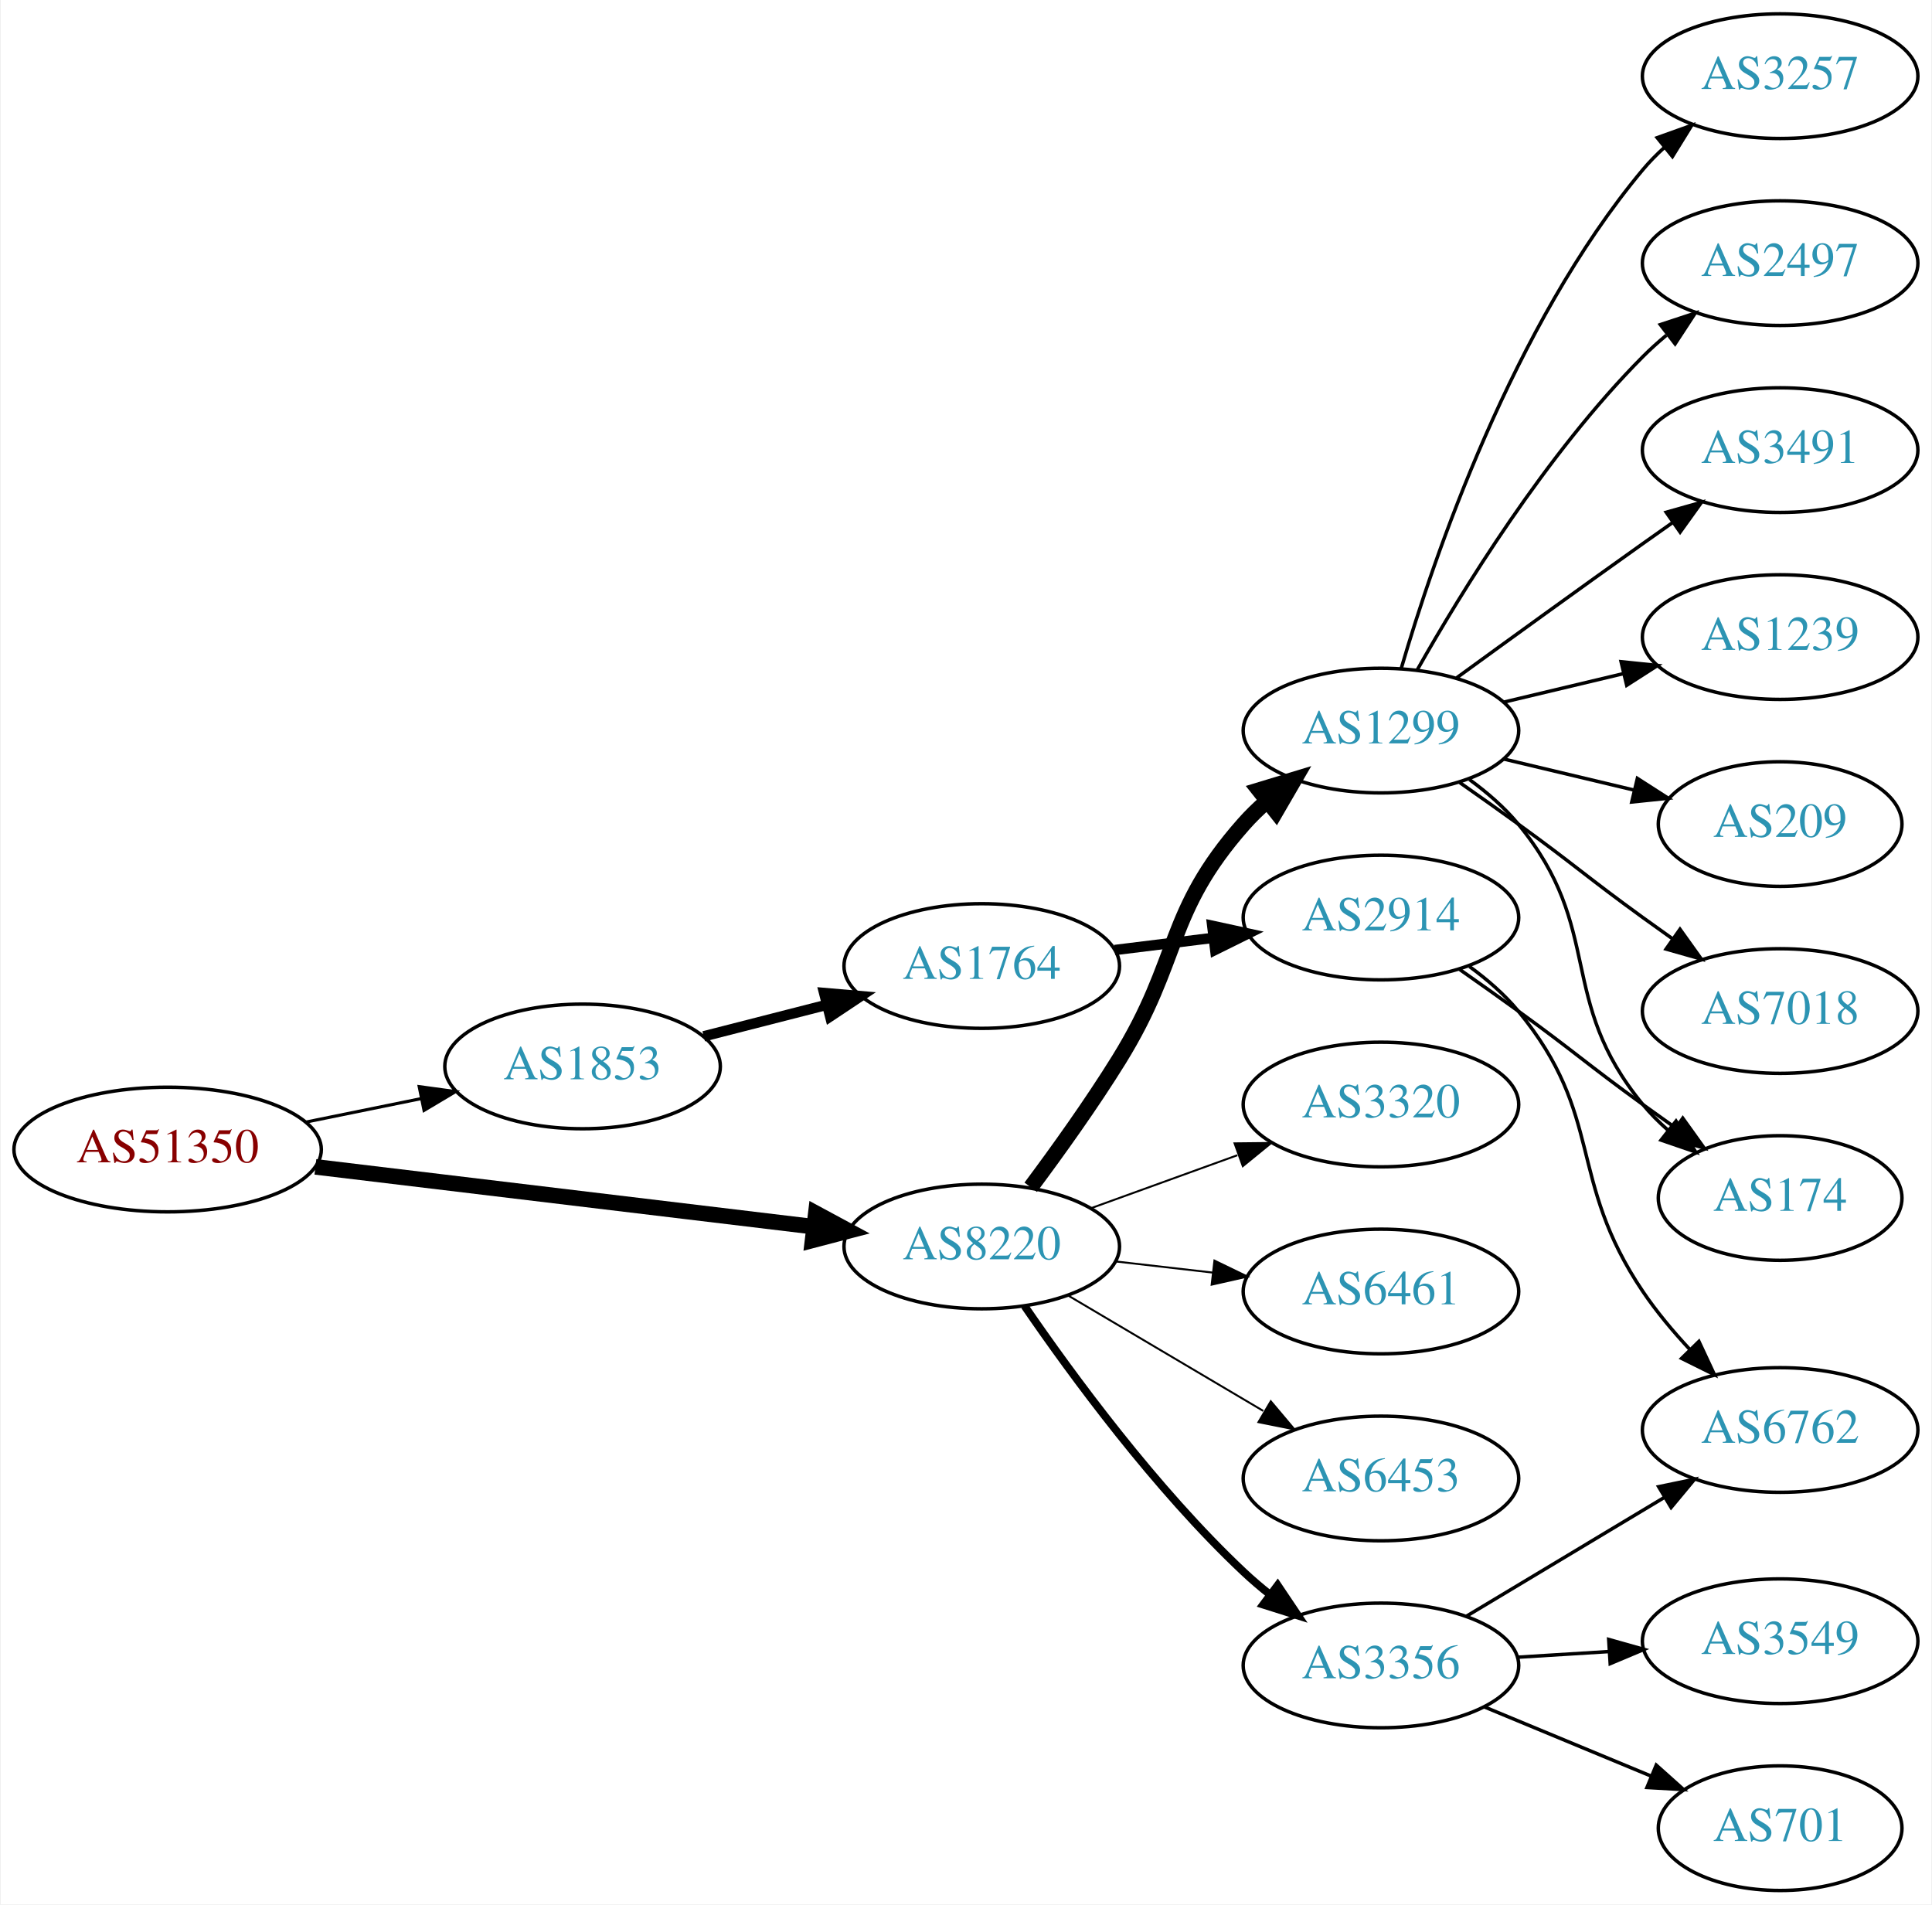
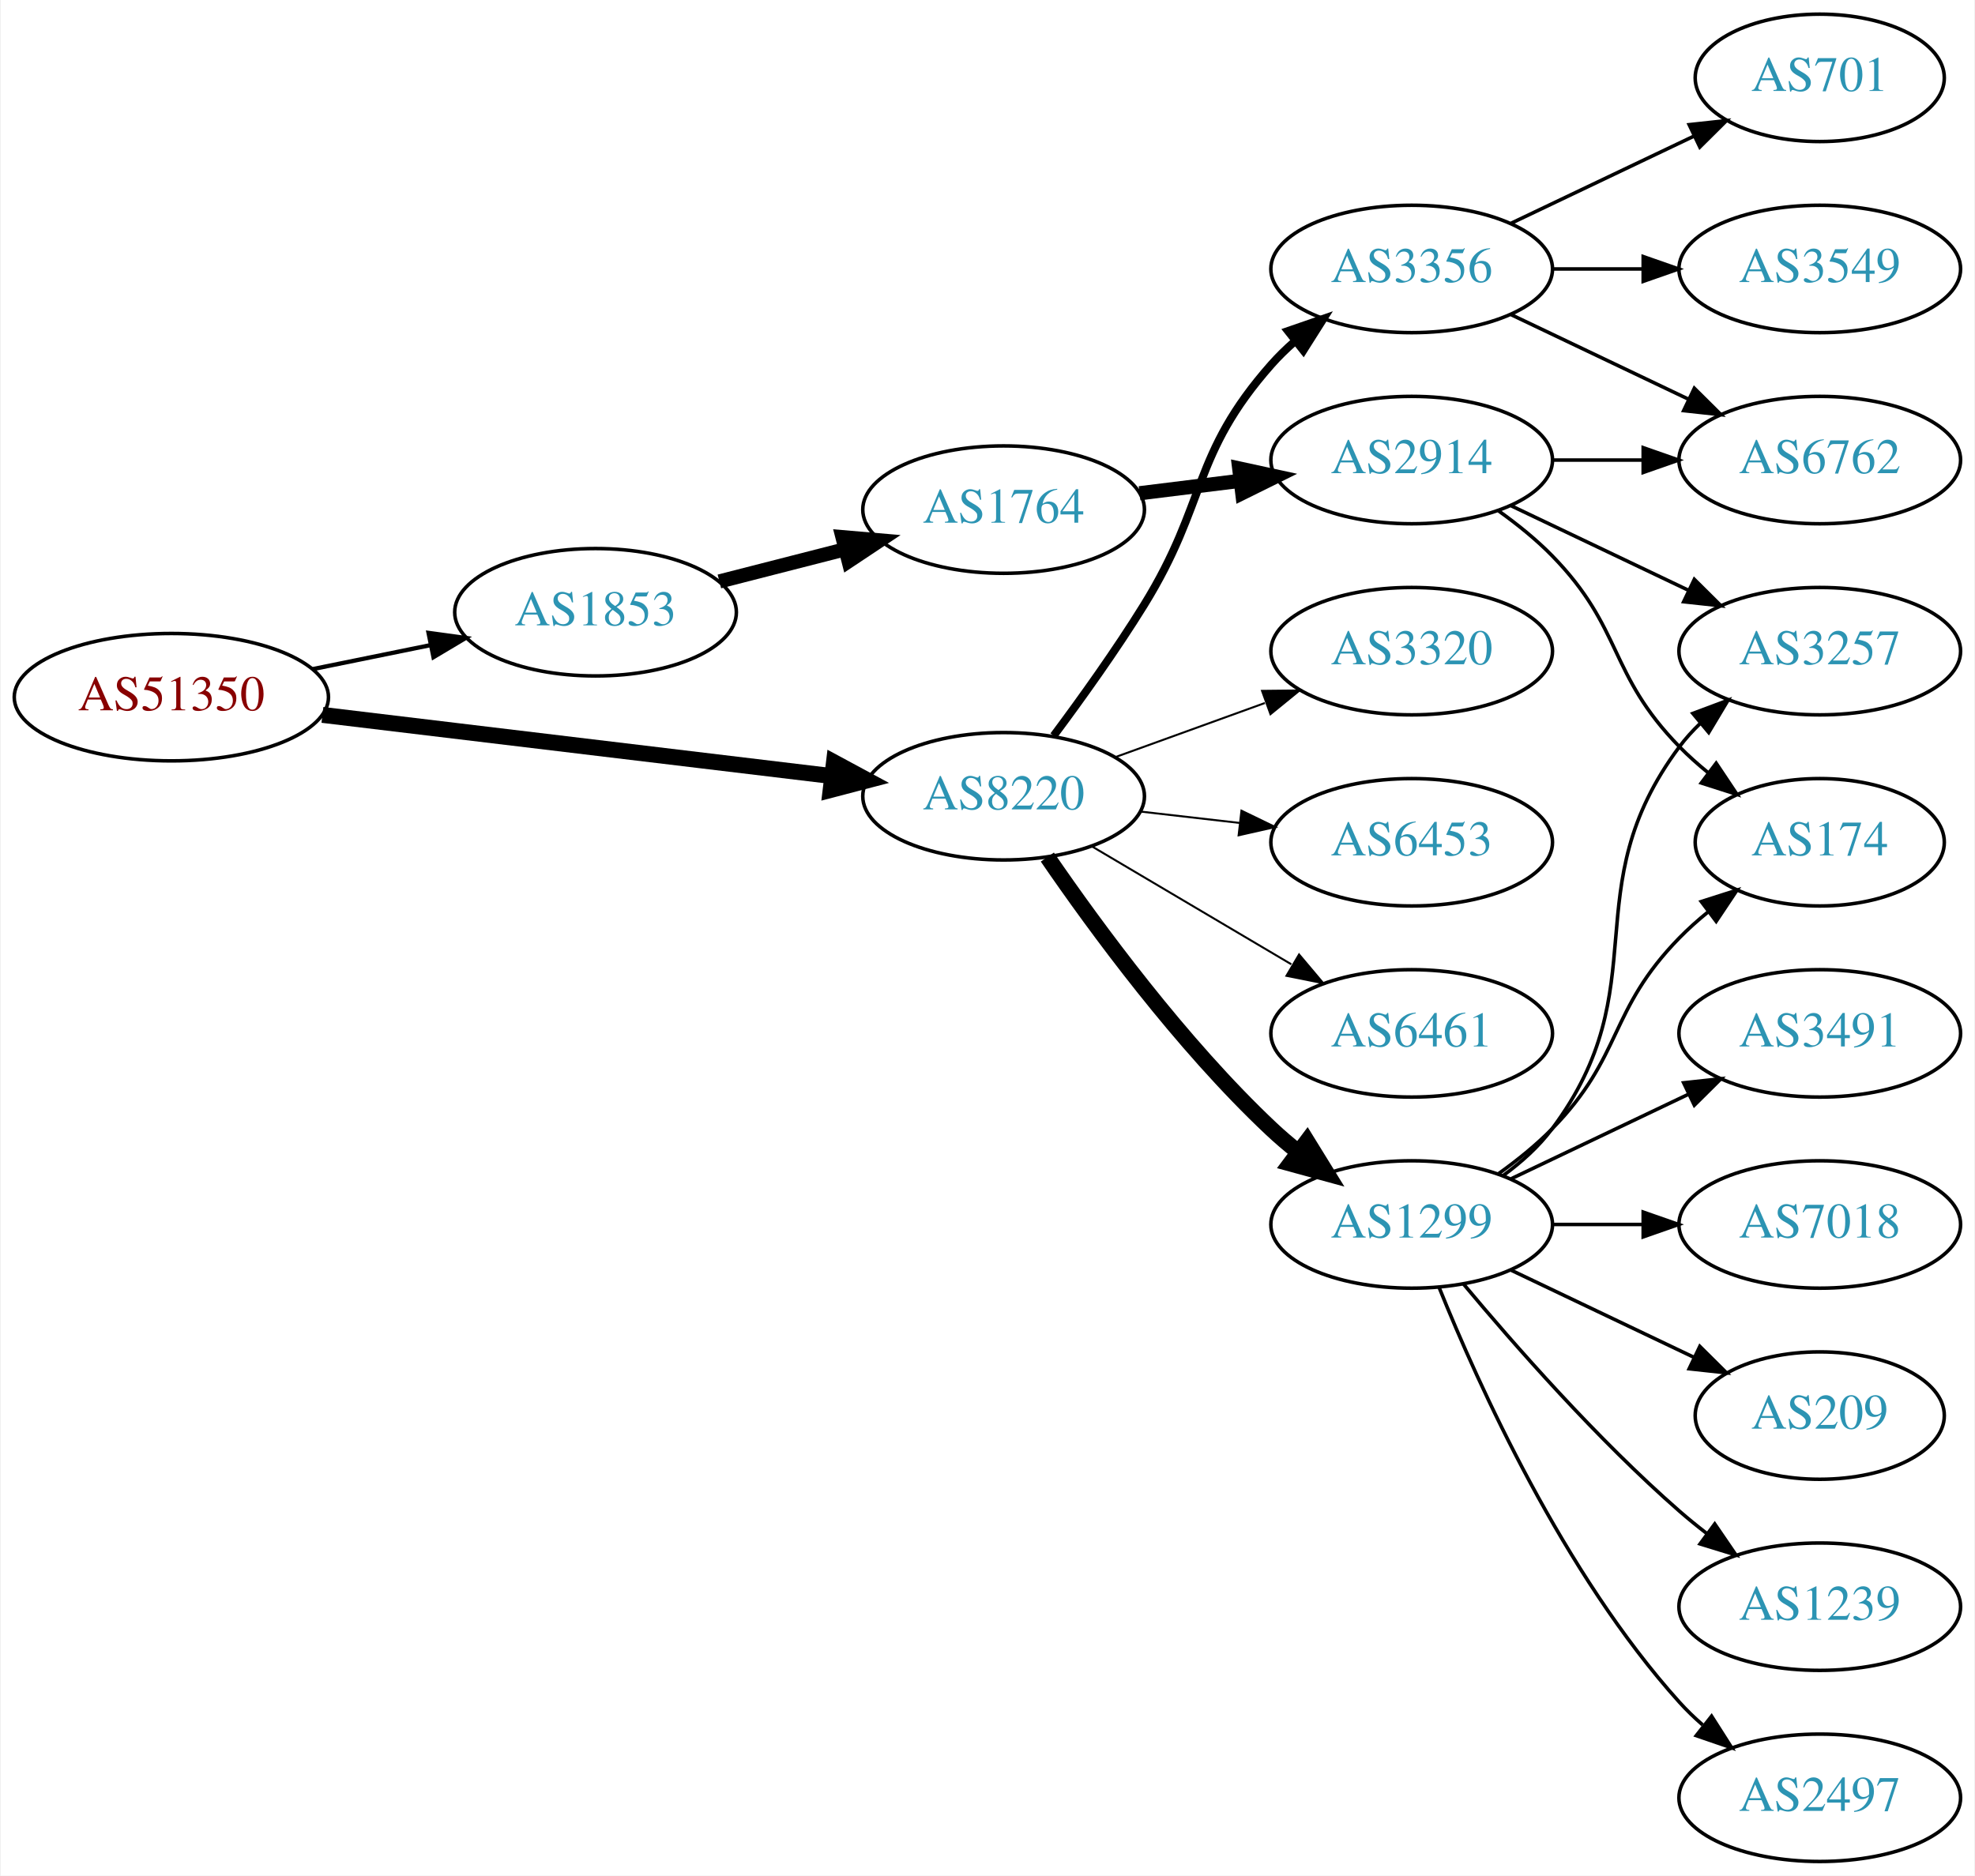
- <svg xmlns="http://www.w3.org/2000/svg" xmlns:xlink="http://www.w3.org/1999/xlink" width="558pt" height="550pt" viewBox="0.00 0.00 557.56 550.00">
-   <g id="graph0" class="graph" transform="scale(1 1) rotate(0) translate(4 546)">
-     <polygon fill="white" stroke="none" points="-4,4 -4,-546 553.564,-546 553.564,4 -4,4" />
+ <svg xmlns="http://www.w3.org/2000/svg" xmlns:xlink="http://www.w3.org/1999/xlink" width="558pt" height="530pt" viewBox="0.00 0.00 557.56 530.00">
+   <g id="graph0" class="graph" transform="scale(1 1) rotate(0) translate(4 526)">
+     <polygon fill="white" stroke="none" points="-4,4 -4,-526 553.564,-526 553.564,4 -4,4" />
    <g id="node1" class="node">
      <g id="a_node1">
        <a xlink:href="/asn/51350" xlink:title="AS51350 ~ Fachhochschule Technikum Wien [AT]">
-           <ellipse fill="#ffffff" stroke="black" cx="44.196" cy="-214" rx="44.393" ry="18" />
-           <text text-anchor="middle" x="44.196" y="-210.3" font-family="Times,serif" font-size="14.00" fill="#880000">AS51350</text>
+           <ellipse fill="#ffffff" stroke="black" cx="44.196" cy="-329" rx="44.393" ry="18" />
+           <text text-anchor="middle" x="44.196" y="-325.3" font-family="Times,serif" font-size="14.00" fill="#880000">AS51350</text>
        </a>
      </g>
    </g>
    <g id="node2" class="node">
      <g id="a_node2">
        <a xlink:href="/asn/1853" xlink:title="AS1853 ~ ACOnet Backbone [AT]">
-           <ellipse fill="#ffffff" stroke="black" cx="164.039" cy="-238" rx="39.794" ry="18" />
-           <text text-anchor="middle" x="164.039" y="-234.3" font-family="Times,serif" font-size="14.00" fill="#2c94b3">AS1853</text>
+           <ellipse fill="#ffffff" stroke="black" cx="164.039" cy="-353" rx="39.794" ry="18" />
+           <text text-anchor="middle" x="164.039" y="-349.3" font-family="Times,serif" font-size="14.00" fill="#2c94b3">AS1853</text>
        </a>
      </g>
    </g>
    <g id="edge1" class="edge">
-       <path fill="none" stroke="black" stroke-width="0.9" d="M84.109,-221.925C94.785,-224.099 106.456,-226.476 117.47,-228.719" />
-       <polygon fill="black" stroke="black" stroke-width="0.9" points="116.855,-232.166 127.352,-230.732 118.252,-225.307 116.855,-232.166" />
+       <path fill="none" stroke="black" stroke-width="1.2" d="M84.109,-336.925C94.785,-339.099 106.456,-341.476 117.47,-343.719" />
+       <polygon fill="black" stroke="black" stroke-width="1.2" points="116.855,-347.166 127.352,-345.732 118.252,-340.307 116.855,-347.166" />
    </g>
    <g id="node3" class="node">
      <g id="a_node3">
        <a xlink:href="/asn/8220" xlink:title="AS8220 ~ COLT [GB]">
-           <ellipse fill="#ffffff" stroke="black" cx="279.332" cy="-186" rx="39.794" ry="18" />
-           <text text-anchor="middle" x="279.332" y="-182.3" font-family="Times,serif" font-size="14.00" fill="#2c94b3">AS8220</text>
+           <ellipse fill="#ffffff" stroke="black" cx="279.332" cy="-301" rx="39.794" ry="18" />
+           <text text-anchor="middle" x="279.332" y="-297.3" font-family="Times,serif" font-size="14.00" fill="#2c94b3">AS8220</text>
        </a>
      </g>
    </g>
    <g id="edge2" class="edge">
-       <path fill="none" stroke="black" stroke-width="4.5" d="M86.876,-208.994C127.289,-204.141 188.527,-196.786 230.812,-191.707" />
-       <polygon fill="black" stroke="black" stroke-width="4.5" points="231.403,-195.602 240.862,-190.5 230.464,-187.783 231.403,-195.602" />
+       <path fill="none" stroke="black" stroke-width="4.5" d="M86.876,-323.994C127.289,-319.141 188.527,-311.786 230.812,-306.707" />
+       <polygon fill="black" stroke="black" stroke-width="4.5" points="231.403,-310.602 240.862,-305.5 230.464,-302.783 231.403,-310.602" />
    </g>
    <g id="node4" class="node">
      <g id="a_node4">
        <a xlink:href="/asn/1764" xlink:title="AS1764 ~ NEXTLAYER-AS [AT]">
-           <ellipse fill="#ffffff" stroke="black" cx="279.332" cy="-267" rx="39.794" ry="18" />
-           <text text-anchor="middle" x="279.332" y="-263.3" font-family="Times,serif" font-size="14.00" fill="#2c94b3">AS1764</text>
+           <ellipse fill="#ffffff" stroke="black" cx="279.332" cy="-382" rx="39.794" ry="18" />
+           <text text-anchor="middle" x="279.332" y="-378.3" font-family="Times,serif" font-size="14.00" fill="#2c94b3">AS1764</text>
        </a>
      </g>
    </g>
    <g id="edge3" class="edge">
-       <path fill="none" stroke="black" stroke-width="3" d="M199.03,-246.701C210.233,-249.568 222.85,-252.798 234.671,-255.824" />
-       <polygon fill="black" stroke="black" stroke-width="3" points="233.808,-259.216 244.364,-258.305 235.544,-252.435 233.808,-259.216" />
-     </g>
-     <g id="node8" class="node">
-       <g id="a_node8">
-         <a xlink:href="/asn/3356" xlink:title="AS3356 ~ Level 3 Parent, LLC [US]">
-           <ellipse fill="#ffffff" stroke="black" cx="394.625" cy="-65" rx="39.794" ry="18" />
-           <text text-anchor="middle" x="394.625" y="-61.3" font-family="Times,serif" font-size="14.00" fill="#2c94b3">AS3356</text>
-         </a>
-       </g>
-     </g>
-     <g id="edge7" class="edge">
-       <path fill="none" stroke="black" stroke-width="2.25" d="M291.688,-168.817C305.297,-148.972 329.475,-115.985 354.978,-92 357.363,-89.757 359.946,-87.556 362.607,-85.438" />
-       <polygon fill="black" stroke="black" stroke-width="2.25" points="364.796,-88.171 370.705,-79.377 360.602,-82.567 364.796,-88.171" />
+       <path fill="none" stroke="black" stroke-width="4" d="M199.03,-361.701C210.233,-364.568 222.85,-367.798 234.671,-370.824" />
+       <polygon fill="black" stroke="black" stroke-width="4" points="233.808,-374.216 244.364,-373.305 235.544,-367.435 233.808,-374.216" />
    </g>
    <g id="node9" class="node">
      <g id="a_node9">
-         <a xlink:href="/asn/3320" xlink:title="AS3320 ~ DTAG [DE]">
-           <ellipse fill="#ffffff" stroke="black" cx="394.625" cy="-227" rx="39.794" ry="18" />
-           <text text-anchor="middle" x="394.625" y="-223.3" font-family="Times,serif" font-size="14.00" fill="#2c94b3">AS3320</text>
+         <a xlink:href="/asn/6461" xlink:title="AS6461 ~ Zayo Bandwidth [US]">
+           <ellipse fill="#ffffff" stroke="black" cx="394.625" cy="-234" rx="39.794" ry="18" />
+           <text text-anchor="middle" x="394.625" y="-230.3" font-family="Times,serif" font-size="14.00" fill="#2c94b3">AS6461</text>
        </a>
      </g>
    </g>
    <g id="edge8" class="edge">
-       <path fill="none" stroke="black" stroke-width="0.562" d="M310.99,-197.095C323.963,-201.79 339.256,-207.324 353.137,-212.348" />
-       <polygon fill="black" stroke="black" stroke-width="0.562" points="352.347,-215.784 362.941,-215.896 354.729,-209.202 352.347,-215.784" />
+       <path fill="none" stroke="black" stroke-width="0.562" d="M304.358,-286.791C320.73,-277.109 342.618,-264.165 360.622,-253.518" />
+       <polygon fill="black" stroke="black" stroke-width="0.562" points="362.807,-256.292 369.633,-248.188 359.244,-250.266 362.807,-256.292" />
    </g>
    <g id="node10" class="node">
      <g id="a_node10">
-         <a xlink:href="/asn/1299" xlink:title="AS1299 ~ Telia Carrier [EU]">
-           <ellipse fill="#ffffff" stroke="black" cx="394.625" cy="-335" rx="39.794" ry="18" />
-           <text text-anchor="middle" x="394.625" y="-331.3" font-family="Times,serif" font-size="14.00" fill="#2c94b3">AS1299</text>
+         <a xlink:href="/asn/3356" xlink:title="AS3356 ~ Level 3 Parent, LLC [US]">
+           <ellipse fill="#ffffff" stroke="black" cx="394.625" cy="-450" rx="39.794" ry="18" />
+           <text text-anchor="middle" x="394.625" y="-446.3" font-family="Times,serif" font-size="14.00" fill="#2c94b3">AS3356</text>
        </a>
      </g>
    </g>
    <g id="edge9" class="edge">
-       <path fill="none" stroke="black" stroke-width="4.5" d="M293.472,-203.105C301.25,-213.529 311.093,-227.255 318.978,-240 336.969,-269.081 332.328,-282.38 354.978,-308 356.96,-310.242 359.164,-312.394 361.487,-314.437" />
-       <polygon fill="black" stroke="black" stroke-width="4.5" points="359.403,-317.809 369.688,-320.929 364.291,-311.635 359.403,-317.809" />
+       <path fill="none" stroke="black" stroke-width="2.25" d="M293.472,-318.105C301.25,-328.529 311.093,-342.255 318.978,-355 336.969,-384.081 332.328,-397.38 354.978,-423 356.96,-425.242 359.164,-427.394 361.487,-429.437" />
+       <polygon fill="black" stroke="black" stroke-width="2.25" points="359.675,-432.466 369.688,-435.929 364.02,-426.978 359.675,-432.466" />
    </g>
    <g id="node11" class="node">
      <g id="a_node11">
-         <a xlink:href="/asn/6461" xlink:title="AS6461 ~ Zayo Bandwidth [US]">
-           <ellipse fill="#ffffff" stroke="black" cx="394.625" cy="-173" rx="39.794" ry="18" />
-           <text text-anchor="middle" x="394.625" y="-169.3" font-family="Times,serif" font-size="14.00" fill="#2c94b3">AS6461</text>
+         <a xlink:href="/asn/1299" xlink:title="AS1299 ~ Telia Carrier [EU]">
+           <ellipse fill="#ffffff" stroke="black" cx="394.625" cy="-180" rx="39.794" ry="18" />
+           <text text-anchor="middle" x="394.625" y="-176.3" font-family="Times,serif" font-size="14.00" fill="#2c94b3">AS1299</text>
        </a>
      </g>
    </g>
    <g id="edge10" class="edge">
-       <path fill="none" stroke="black" stroke-width="0.562" d="M318.057,-181.671C327.038,-180.641 336.737,-179.528 346.094,-178.454" />
-       <polygon fill="black" stroke="black" stroke-width="0.562" points="346.529,-181.927 356.064,-177.31 345.731,-174.973 346.529,-181.927" />
+       <path fill="none" stroke="black" stroke-width="4.5" d="M291.688,-283.817C305.297,-263.972 329.475,-230.985 354.978,-207 357.363,-204.757 359.946,-202.556 362.607,-200.438" />
+       <polygon fill="black" stroke="black" stroke-width="4.5" points="365.059,-203.522 370.705,-194.377 360.34,-197.217 365.059,-203.522" />
    </g>
    <g id="node12" class="node">
      <g id="a_node12">
+         <a xlink:href="/asn/3320" xlink:title="AS3320 ~ DTAG [DE]">
+           <ellipse fill="#ffffff" stroke="black" cx="394.625" cy="-342" rx="39.794" ry="18" />
+           <text text-anchor="middle" x="394.625" y="-338.3" font-family="Times,serif" font-size="14.00" fill="#2c94b3">AS3320</text>
+         </a>
+       </g>
+     </g>
+     <g id="edge11" class="edge">
+       <path fill="none" stroke="black" stroke-width="0.562" d="M310.99,-312.095C323.963,-316.79 339.256,-322.324 353.137,-327.348" />
+       <polygon fill="black" stroke="black" stroke-width="0.562" points="352.347,-330.784 362.941,-330.896 354.729,-324.202 352.347,-330.784" />
+     </g>
+     <g id="node13" class="node">
+       <g id="a_node13">
        <a xlink:href="/asn/6453" xlink:title="AS6453 ~ TATA COMMUNICATIONS (AMERICA) INC [US]">
-           <ellipse fill="#ffffff" stroke="black" cx="394.625" cy="-119" rx="39.794" ry="18" />
-           <text text-anchor="middle" x="394.625" y="-115.3" font-family="Times,serif" font-size="14.00" fill="#2c94b3">AS6453</text>
-         </a>
-       </g>
-     </g>
-     <g id="edge11" class="edge">
-       <path fill="none" stroke="black" stroke-width="0.562" d="M304.358,-171.791C320.73,-162.109 342.618,-149.165 360.622,-138.518" />
-       <polygon fill="black" stroke="black" stroke-width="0.562" points="362.807,-141.292 369.633,-133.188 359.244,-135.266 362.807,-141.292" />
+           <ellipse fill="#ffffff" stroke="black" cx="394.625" cy="-288" rx="39.794" ry="18" />
+           <text text-anchor="middle" x="394.625" y="-284.3" font-family="Times,serif" font-size="14.00" fill="#2c94b3">AS6453</text>
+         </a>
+       </g>
+     </g>
+     <g id="edge12" class="edge">
+       <path fill="none" stroke="black" stroke-width="0.562" d="M318.057,-296.671C327.038,-295.641 336.737,-294.528 346.094,-293.454" />
+       <polygon fill="black" stroke="black" stroke-width="0.562" points="346.529,-296.927 356.064,-292.31 345.731,-289.973 346.529,-296.927" />
    </g>
    <g id="node5" class="node">
      <g id="a_node5">
        <a xlink:href="/asn/2914" xlink:title="AS2914 ~ NTT America, Inc. [US]">
-           <ellipse fill="#ffffff" stroke="black" cx="394.625" cy="-281" rx="39.794" ry="18" />
-           <text text-anchor="middle" x="394.625" y="-277.3" font-family="Times,serif" font-size="14.00" fill="#2c94b3">AS2914</text>
+           <ellipse fill="#ffffff" stroke="black" cx="394.625" cy="-396" rx="39.794" ry="18" />
+           <text text-anchor="middle" x="394.625" y="-392.3" font-family="Times,serif" font-size="14.00" fill="#2c94b3">AS2914</text>
        </a>
      </g>
    </g>
    <g id="edge4" class="edge">
-       <path fill="none" stroke="black" stroke-width="3" d="M317.742,-271.623C326.83,-272.746 336.667,-273.962 346.152,-275.134" />
-       <polygon fill="black" stroke="black" stroke-width="3" points="345.9,-278.629 356.254,-276.382 346.758,-271.682 345.9,-278.629" />
+       <path fill="none" stroke="black" stroke-width="4" d="M317.742,-386.623C326.83,-387.746 336.667,-388.962 346.152,-390.134" />
+       <polygon fill="black" stroke="black" stroke-width="4" points="345.9,-393.629 356.254,-391.382 346.758,-386.682 345.9,-393.629" />
    </g>
    <g id="node6" class="node">
      <g id="a_node6">
        <a xlink:href="/asn/6762" xlink:title="AS6762 ~ TELECOM ITALIA SPARKLE S.p.A. [IT]">
-           <ellipse fill="#ffffff" stroke="black" cx="509.918" cy="-133" rx="39.794" ry="18" />
-           <text text-anchor="middle" x="509.918" y="-129.3" font-family="Times,serif" font-size="14.00" fill="#2c94b3">AS6762</text>
+           <ellipse fill="#ffffff" stroke="black" cx="509.918" cy="-396" rx="39.794" ry="18" />
+           <text text-anchor="middle" x="509.918" y="-392.3" font-family="Times,serif" font-size="14.00" fill="#2c94b3">AS6762</text>
        </a>
      </g>
    </g>
    <g id="edge5" class="edge">
-       <path fill="none" stroke="black" d="M420.205,-266.844C425.3,-263.128 430.313,-258.799 434.271,-254 459.336,-223.606 448.248,-205.665 470.271,-173 474.188,-167.19 478.989,-161.46 483.859,-156.232" />
-       <polygon fill="black" stroke="black" points="486.461,-158.577 490.948,-148.979 481.455,-153.684 486.461,-158.577" />
+       <path fill="none" stroke="black" d="M434.297,-396C442.5,-396 451.264,-396 459.796,-396" />
+       <polygon fill="black" stroke="black" points="460.035,-399.5 470.035,-396 460.035,-392.5 460.035,-399.5" />
    </g>
    <g id="node7" class="node">
      <g id="a_node7">
+         <a xlink:href="/asn/3257" xlink:title="AS3257 ~ GTT [DE]">
+           <ellipse fill="#ffffff" stroke="black" cx="509.918" cy="-342" rx="39.794" ry="18" />
+           <text text-anchor="middle" x="509.918" y="-338.3" font-family="Times,serif" font-size="14.00" fill="#2c94b3">AS3257</text>
+         </a>
+       </g>
+     </g>
+     <g id="edge6" class="edge">
+       <path fill="none" stroke="black" d="M422.761,-383.066C437.755,-375.919 456.576,-366.948 472.799,-359.215" />
+       <polygon fill="black" stroke="black" points="474.481,-362.291 482.002,-354.829 471.469,-355.972 474.481,-362.291" />
+     </g>
+     <g id="node8" class="node">
+       <g id="a_node8">
        <a xlink:href="/asn/174" xlink:title="AS174 ~ Cogent Communications [US]">
-           <ellipse fill="#ffffff" stroke="black" cx="509.918" cy="-200" rx="35.194" ry="18" />
-           <text text-anchor="middle" x="509.918" y="-196.3" font-family="Times,serif" font-size="14.00" fill="#2c94b3">AS174</text>
-         </a>
-       </g>
-     </g>
-     <g id="edge6" class="edge">
-       <path fill="none" stroke="black" d="M417.382,-265.991C422.916,-262.121 428.835,-257.936 434.271,-254 450.471,-242.271 454.071,-238.729 470.271,-227 473.3,-224.807 476.479,-222.537 479.657,-220.287" />
-       <polygon fill="black" stroke="black" points="481.799,-223.059 487.968,-214.445 477.774,-217.333 481.799,-223.059" />
-     </g>
-     <g id="edge12" class="edge">
-       <path fill="none" stroke="black" d="M419.374,-79.255C435.991,-89.229 458.387,-102.671 476.624,-113.617" />
-       <polygon fill="black" stroke="black" points="474.824,-116.618 485.199,-118.764 478.426,-110.616 474.824,-116.618" />
-     </g>
-     <g id="node13" class="node">
-       <g id="a_node13">
+           <ellipse fill="#ffffff" stroke="black" cx="509.918" cy="-288" rx="35.194" ry="18" />
+           <text text-anchor="middle" x="509.918" y="-284.3" font-family="Times,serif" font-size="14.00" fill="#2c94b3">AS174</text>
+         </a>
+       </g>
+     </g>
+     <g id="edge7" class="edge">
+       <path fill="none" stroke="black" d="M419.219,-381.611C424.475,-377.852 429.806,-373.563 434.271,-369 454.443,-348.383 450.099,-335.617 470.271,-315 472.75,-312.466 475.497,-310.017 478.349,-307.696" />
+       <polygon fill="black" stroke="black" points="480.652,-310.343 486.535,-301.532 476.441,-304.752 480.652,-310.343" />
+     </g>
+     <g id="edge21" class="edge">
+       <path fill="none" stroke="black" d="M422.761,-437.066C437.755,-429.919 456.576,-420.948 472.799,-413.215" />
+       <polygon fill="black" stroke="black" points="474.481,-416.291 482.002,-408.829 471.469,-409.972 474.481,-416.291" />
+     </g>
+     <g id="node19" class="node">
+       <g id="a_node19">
+         <a xlink:href="/asn/701" xlink:title="AS701 ~ UUNET [US]">
+           <ellipse fill="#ffffff" stroke="black" cx="509.918" cy="-504" rx="35.194" ry="18" />
+           <text text-anchor="middle" x="509.918" y="-500.3" font-family="Times,serif" font-size="14.00" fill="#2c94b3">AS701</text>
+         </a>
+       </g>
+     </g>
+     <g id="edge20" class="edge">
+       <path fill="none" stroke="black" d="M422.761,-462.934C438.193,-470.29 457.678,-479.577 474.213,-487.459" />
+       <polygon fill="black" stroke="black" points="473.022,-490.768 483.555,-491.911 476.034,-484.449 473.022,-490.768" />
+     </g>
+     <g id="node20" class="node">
+       <g id="a_node20">
        <a xlink:href="/asn/3549" xlink:title="AS3549 ~ Level 3 Parent, LLC [US]">
-           <ellipse fill="#ffffff" stroke="black" cx="509.918" cy="-72" rx="39.794" ry="18" />
-           <text text-anchor="middle" x="509.918" y="-68.3" font-family="Times,serif" font-size="14.00" fill="#2c94b3">AS3549</text>
-         </a>
-       </g>
-     </g>
-     <g id="edge13" class="edge">
-       <path fill="none" stroke="black" d="M433.98,-67.37C442.47,-67.894 451.574,-68.457 460.408,-69.003" />
-       <polygon fill="black" stroke="black" points="460.404,-72.509 470.601,-69.633 460.836,-65.522 460.404,-72.509" />
+           <ellipse fill="#ffffff" stroke="black" cx="509.918" cy="-450" rx="39.794" ry="18" />
+           <text text-anchor="middle" x="509.918" y="-446.3" font-family="Times,serif" font-size="14.00" fill="#2c94b3">AS3549</text>
+         </a>
+       </g>
+     </g>
+     <g id="edge22" class="edge">
+       <path fill="none" stroke="black" d="M434.297,-450C442.5,-450 451.264,-450 459.796,-450" />
+       <polygon fill="black" stroke="black" points="460.035,-453.5 470.035,-450 460.035,-446.5 460.035,-453.5" />
+     </g>
+     <g id="edge19" class="edge">
+       <path fill="none" stroke="black" d="M420.555,-193.882C425.631,-197.611 430.549,-202.016 434.271,-207 464.542,-247.542 440,-274.458 470.271,-315 472.016,-317.336 474.023,-319.545 476.186,-321.617" />
+       <polygon fill="black" stroke="black" points="474.064,-324.405 483.987,-328.118 478.546,-319.027 474.064,-324.405" />
+     </g>
+     <g id="edge14" class="edge">
+       <path fill="none" stroke="black" d="M419.219,-194.389C424.475,-198.148 429.806,-202.437 434.271,-207 454.443,-227.617 450.099,-240.383 470.271,-261 472.75,-263.534 475.497,-265.983 478.349,-268.304" />
+       <polygon fill="black" stroke="black" points="476.441,-271.248 486.535,-274.468 480.652,-265.657 476.441,-271.248" />
    </g>
    <g id="node14" class="node">
      <g id="a_node14">
-         <a xlink:href="/asn/701" xlink:title="AS701 ~ UUNET [US]">
-           <ellipse fill="#ffffff" stroke="black" cx="509.918" cy="-18" rx="35.194" ry="18" />
-           <text text-anchor="middle" x="509.918" y="-14.3" font-family="Times,serif" font-size="14.00" fill="#2c94b3">AS701</text>
-         </a>
-       </g>
-     </g>
-     <g id="edge14" class="edge">
-       <path fill="none" stroke="black" d="M424.506,-53.018C439.165,-46.937 457.119,-39.489 472.694,-33.027" />
-       <polygon fill="black" stroke="black" points="474.138,-36.218 482.034,-29.153 471.456,-29.752 474.138,-36.218" />
-     </g>
-     <g id="edge21" class="edge">
-       <path fill="none" stroke="black" d="M420.205,-320.844C425.3,-317.128 430.313,-312.799 434.271,-308 459.336,-277.606 445.206,-257.394 470.271,-227 472.406,-224.411 474.849,-221.959 477.445,-219.666" />
-       <polygon fill="black" stroke="black" points="479.853,-222.225 485.544,-213.288 475.522,-216.725 479.853,-222.225" />
+         <a xlink:href="/asn/3491" xlink:title="AS3491 ~ PCCW Global, Inc. [US]">
+           <ellipse fill="#ffffff" stroke="black" cx="509.918" cy="-234" rx="39.794" ry="18" />
+           <text text-anchor="middle" x="509.918" y="-230.3" font-family="Times,serif" font-size="14.00" fill="#2c94b3">AS3491</text>
+         </a>
+       </g>
+     </g>
+     <g id="edge13" class="edge">
+       <path fill="none" stroke="black" d="M422.761,-192.934C437.755,-200.081 456.576,-209.052 472.799,-216.785" />
+       <polygon fill="black" stroke="black" points="471.469,-220.028 482.002,-221.171 474.481,-213.709 471.469,-220.028" />
    </g>
    <g id="node15" class="node">
      <g id="a_node15">
-         <a xlink:href="/asn/1239" xlink:title="AS1239 ~ Sprint [US]">
-           <ellipse fill="#ffffff" stroke="black" cx="509.918" cy="-362" rx="39.794" ry="18" />
-           <text text-anchor="middle" x="509.918" y="-358.3" font-family="Times,serif" font-size="14.00" fill="#2c94b3">AS1239</text>
+         <a xlink:href="/asn/7018" xlink:title="AS7018 ~ AT&amp;T Services, Inc. [US]">
+           <ellipse fill="#ffffff" stroke="black" cx="509.918" cy="-180" rx="39.794" ry="18" />
+           <text text-anchor="middle" x="509.918" y="-176.3" font-family="Times,serif" font-size="14.00" fill="#2c94b3">AS7018</text>
        </a>
      </g>
    </g>
    <g id="edge15" class="edge">
-       <path fill="none" stroke="black" d="M430.232,-343.248C441.103,-345.838 453.257,-348.735 464.7,-351.462" />
-       <polygon fill="black" stroke="black" points="463.983,-354.889 474.522,-353.803 465.606,-348.08 463.983,-354.889" />
+       <path fill="none" stroke="black" d="M434.297,-180C442.5,-180 451.264,-180 459.796,-180" />
+       <polygon fill="black" stroke="black" points="460.035,-183.5 470.035,-180 460.035,-176.5 460.035,-183.5" />
    </g>
    <g id="node16" class="node">
      <g id="a_node16">
        <a xlink:href="/asn/209" xlink:title="AS209 ~ CenturyLink Communications, LLC [US]">
-           <ellipse fill="#ffffff" stroke="black" cx="509.918" cy="-308" rx="35.194" ry="18" />
-           <text text-anchor="middle" x="509.918" y="-304.3" font-family="Times,serif" font-size="14.00" fill="#2c94b3">AS209</text>
+           <ellipse fill="#ffffff" stroke="black" cx="509.918" cy="-126" rx="35.194" ry="18" />
+           <text text-anchor="middle" x="509.918" y="-122.3" font-family="Times,serif" font-size="14.00" fill="#2c94b3">AS209</text>
        </a>
      </g>
    </g>
    <g id="edge16" class="edge">
-       <path fill="none" stroke="black" d="M430.232,-326.752C442.026,-323.942 455.331,-320.771 467.599,-317.847" />
-       <polygon fill="black" stroke="black" points="468.687,-321.186 477.604,-315.463 467.065,-314.376 468.687,-321.186" />
+       <path fill="none" stroke="black" d="M422.761,-167.066C438.193,-159.71 457.678,-150.423 474.213,-142.541" />
+       <polygon fill="black" stroke="black" points="476.034,-145.551 483.555,-138.089 473.022,-139.232 476.034,-145.551" />
    </g>
    <g id="node17" class="node">
      <g id="a_node17">
-         <a xlink:href="/asn/7018" xlink:title="AS7018 ~ AT&amp;T Services, Inc. [US]">
-           <ellipse fill="#ffffff" stroke="black" cx="509.918" cy="-254" rx="39.794" ry="18" />
-           <text text-anchor="middle" x="509.918" y="-250.3" font-family="Times,serif" font-size="14.00" fill="#2c94b3">AS7018</text>
+         <a xlink:href="/asn/1239" xlink:title="AS1239 ~ Sprint [US]">
+           <ellipse fill="#ffffff" stroke="black" cx="509.918" cy="-72" rx="39.794" ry="18" />
+           <text text-anchor="middle" x="509.918" y="-68.3" font-family="Times,serif" font-size="14.00" fill="#2c94b3">AS1239</text>
        </a>
      </g>
    </g>
    <g id="edge17" class="edge">
-       <path fill="none" stroke="black" d="M417.382,-319.991C422.916,-316.121 428.835,-311.936 434.271,-308 450.471,-296.271 454.071,-292.729 470.271,-281 473.074,-278.971 476.005,-276.875 478.946,-274.79" />
-       <polygon fill="black" stroke="black" points="480.997,-277.627 487.16,-269.009 476.968,-271.903 480.997,-277.627" />
+       <path fill="none" stroke="black" d="M409.255,-163.183C423.537,-146.071 447.084,-119.255 470.271,-99 472.737,-96.846 475.375,-94.706 478.073,-92.628" />
+       <polygon fill="black" stroke="black" points="480.246,-95.375 486.227,-86.63 476.098,-89.736 480.246,-95.375" />
    </g>
    <g id="node18" class="node">
      <g id="a_node18">
-         <a xlink:href="/asn/3257" xlink:title="AS3257 ~ GTT [DE]">
-           <ellipse fill="#ffffff" stroke="black" cx="509.918" cy="-524" rx="39.794" ry="18" />
-           <text text-anchor="middle" x="509.918" y="-520.3" font-family="Times,serif" font-size="14.00" fill="#2c94b3">AS3257</text>
+         <a xlink:href="/asn/2497" xlink:title="AS2497 ~ Internet Initiative Japan Inc. [JP]">
+           <ellipse fill="#ffffff" stroke="black" cx="509.918" cy="-18" rx="39.794" ry="18" />
+           <text text-anchor="middle" x="509.918" y="-14.3" font-family="Times,serif" font-size="14.00" fill="#2c94b3">AS2497</text>
        </a>
      </g>
    </g>
    <g id="edge18" class="edge">
-       <path fill="none" stroke="black" d="M400.499,-353.002C409.813,-384.844 432.629,-451.981 470.271,-497 472.141,-499.237 474.24,-501.374 476.466,-503.396" />
-       <polygon fill="black" stroke="black" points="474.409,-506.234 484.385,-509.804 478.813,-500.793 474.409,-506.234" />
-     </g>
-     <g id="node19" class="node">
-       <g id="a_node19">
-         <a xlink:href="/asn/2497" xlink:title="AS2497 ~ Internet Initiative Japan Inc. [JP]">
-           <ellipse fill="#ffffff" stroke="black" cx="509.918" cy="-470" rx="39.794" ry="18" />
-           <text text-anchor="middle" x="509.918" y="-466.3" font-family="Times,serif" font-size="14.00" fill="#2c94b3">AS2497</text>
-         </a>
-       </g>
-     </g>
-     <g id="edge19" class="edge">
-       <path fill="none" stroke="black" d="M405.084,-352.49C417.866,-375.096 442.298,-414.886 470.271,-443 472.382,-445.121 474.678,-447.188 477.063,-449.171" />
-       <polygon fill="black" stroke="black" points="475.316,-452.242 485.379,-455.556 479.579,-446.69 475.316,-452.242" />
-     </g>
-     <g id="node20" class="node">
-       <g id="a_node20">
-         <a xlink:href="/asn/3491" xlink:title="AS3491 ~ PCCW Global, Inc. [US]">
-           <ellipse fill="#ffffff" stroke="black" cx="509.918" cy="-416" rx="39.794" ry="18" />
-           <text text-anchor="middle" x="509.918" y="-412.3" font-family="Times,serif" font-size="14.00" fill="#2c94b3">AS3491</text>
-         </a>
-       </g>
-     </g>
-     <g id="edge20" class="edge">
-       <path fill="none" stroke="black" d="M416.473,-350.222C431.407,-361.091 452.02,-376.025 470.271,-389 473.091,-391.005 476.034,-393.085 478.983,-395.159" />
-       <polygon fill="black" stroke="black" points="477.01,-398.05 487.207,-400.926 481.029,-392.319 477.01,-398.05" />
+       <path fill="none" stroke="black" d="M402.372,-162.213C413.423,-134.757 437.476,-81.422 470.271,-45 472.273,-42.776 474.492,-40.637 476.825,-38.603" />
+       <polygon fill="black" stroke="black" points="479.355,-41.065 485.044,-32.127 475.023,-35.567 479.355,-41.065" />
    </g>
  </g>
</svg>
